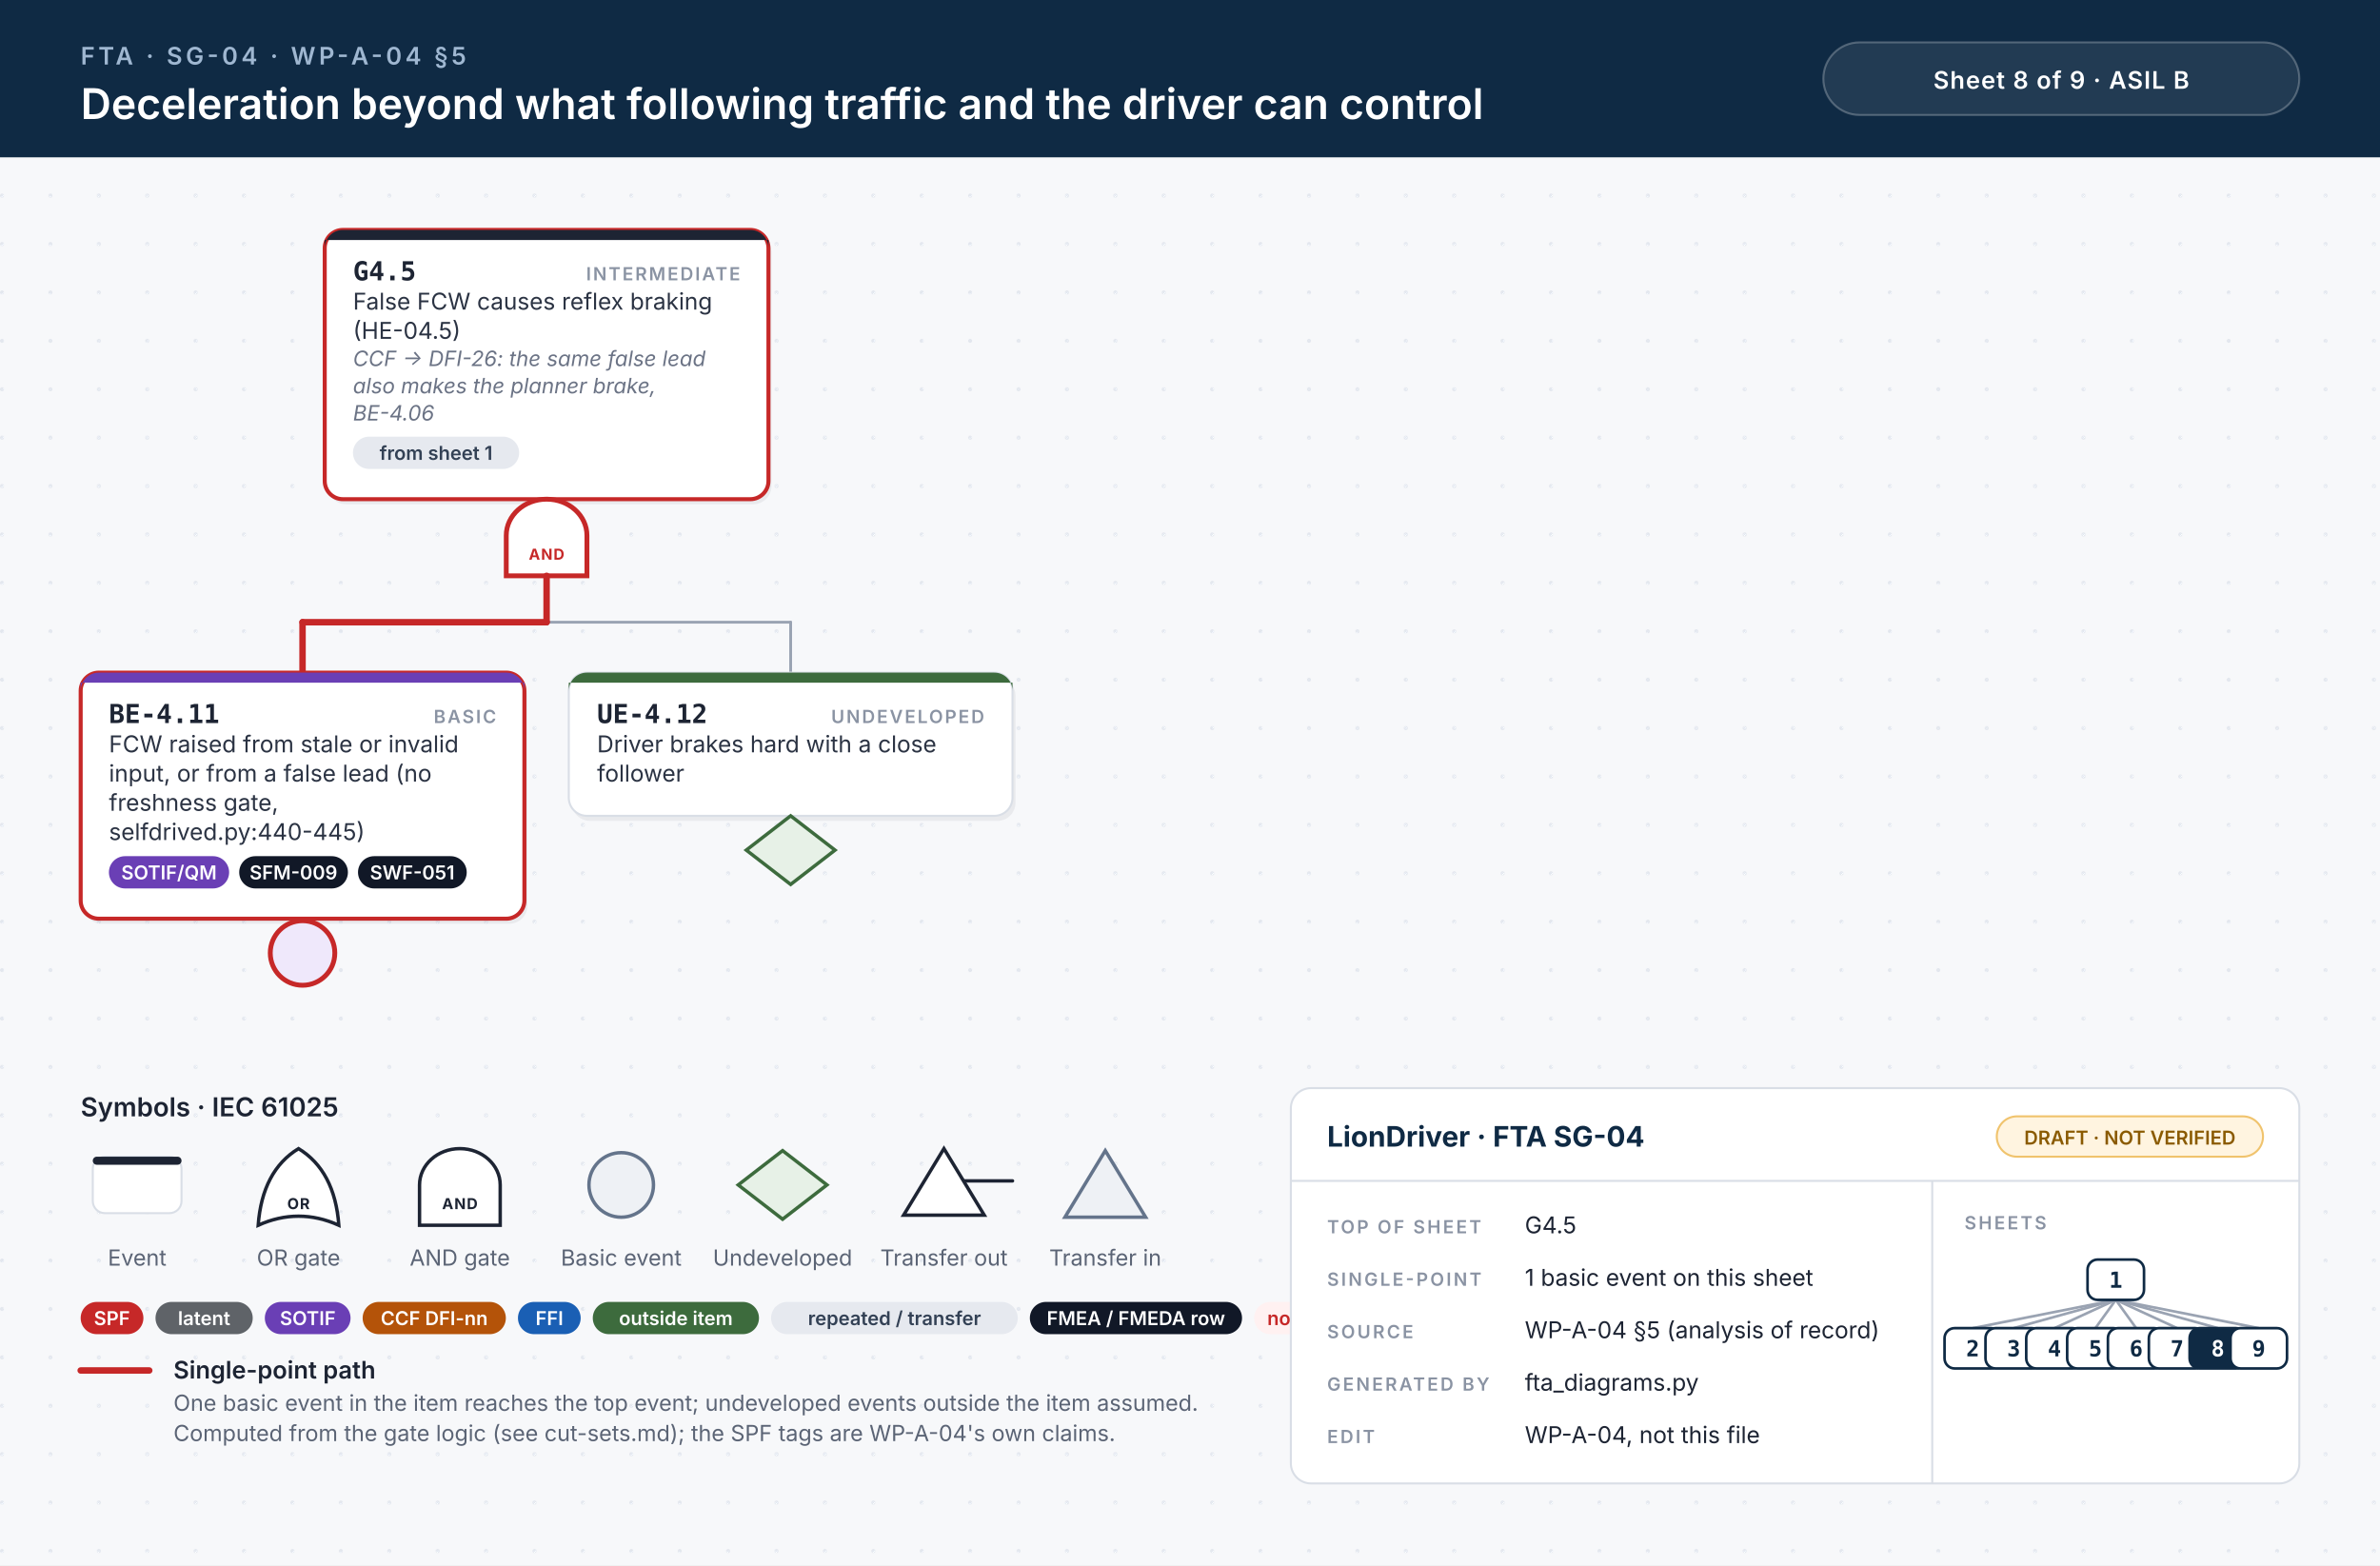
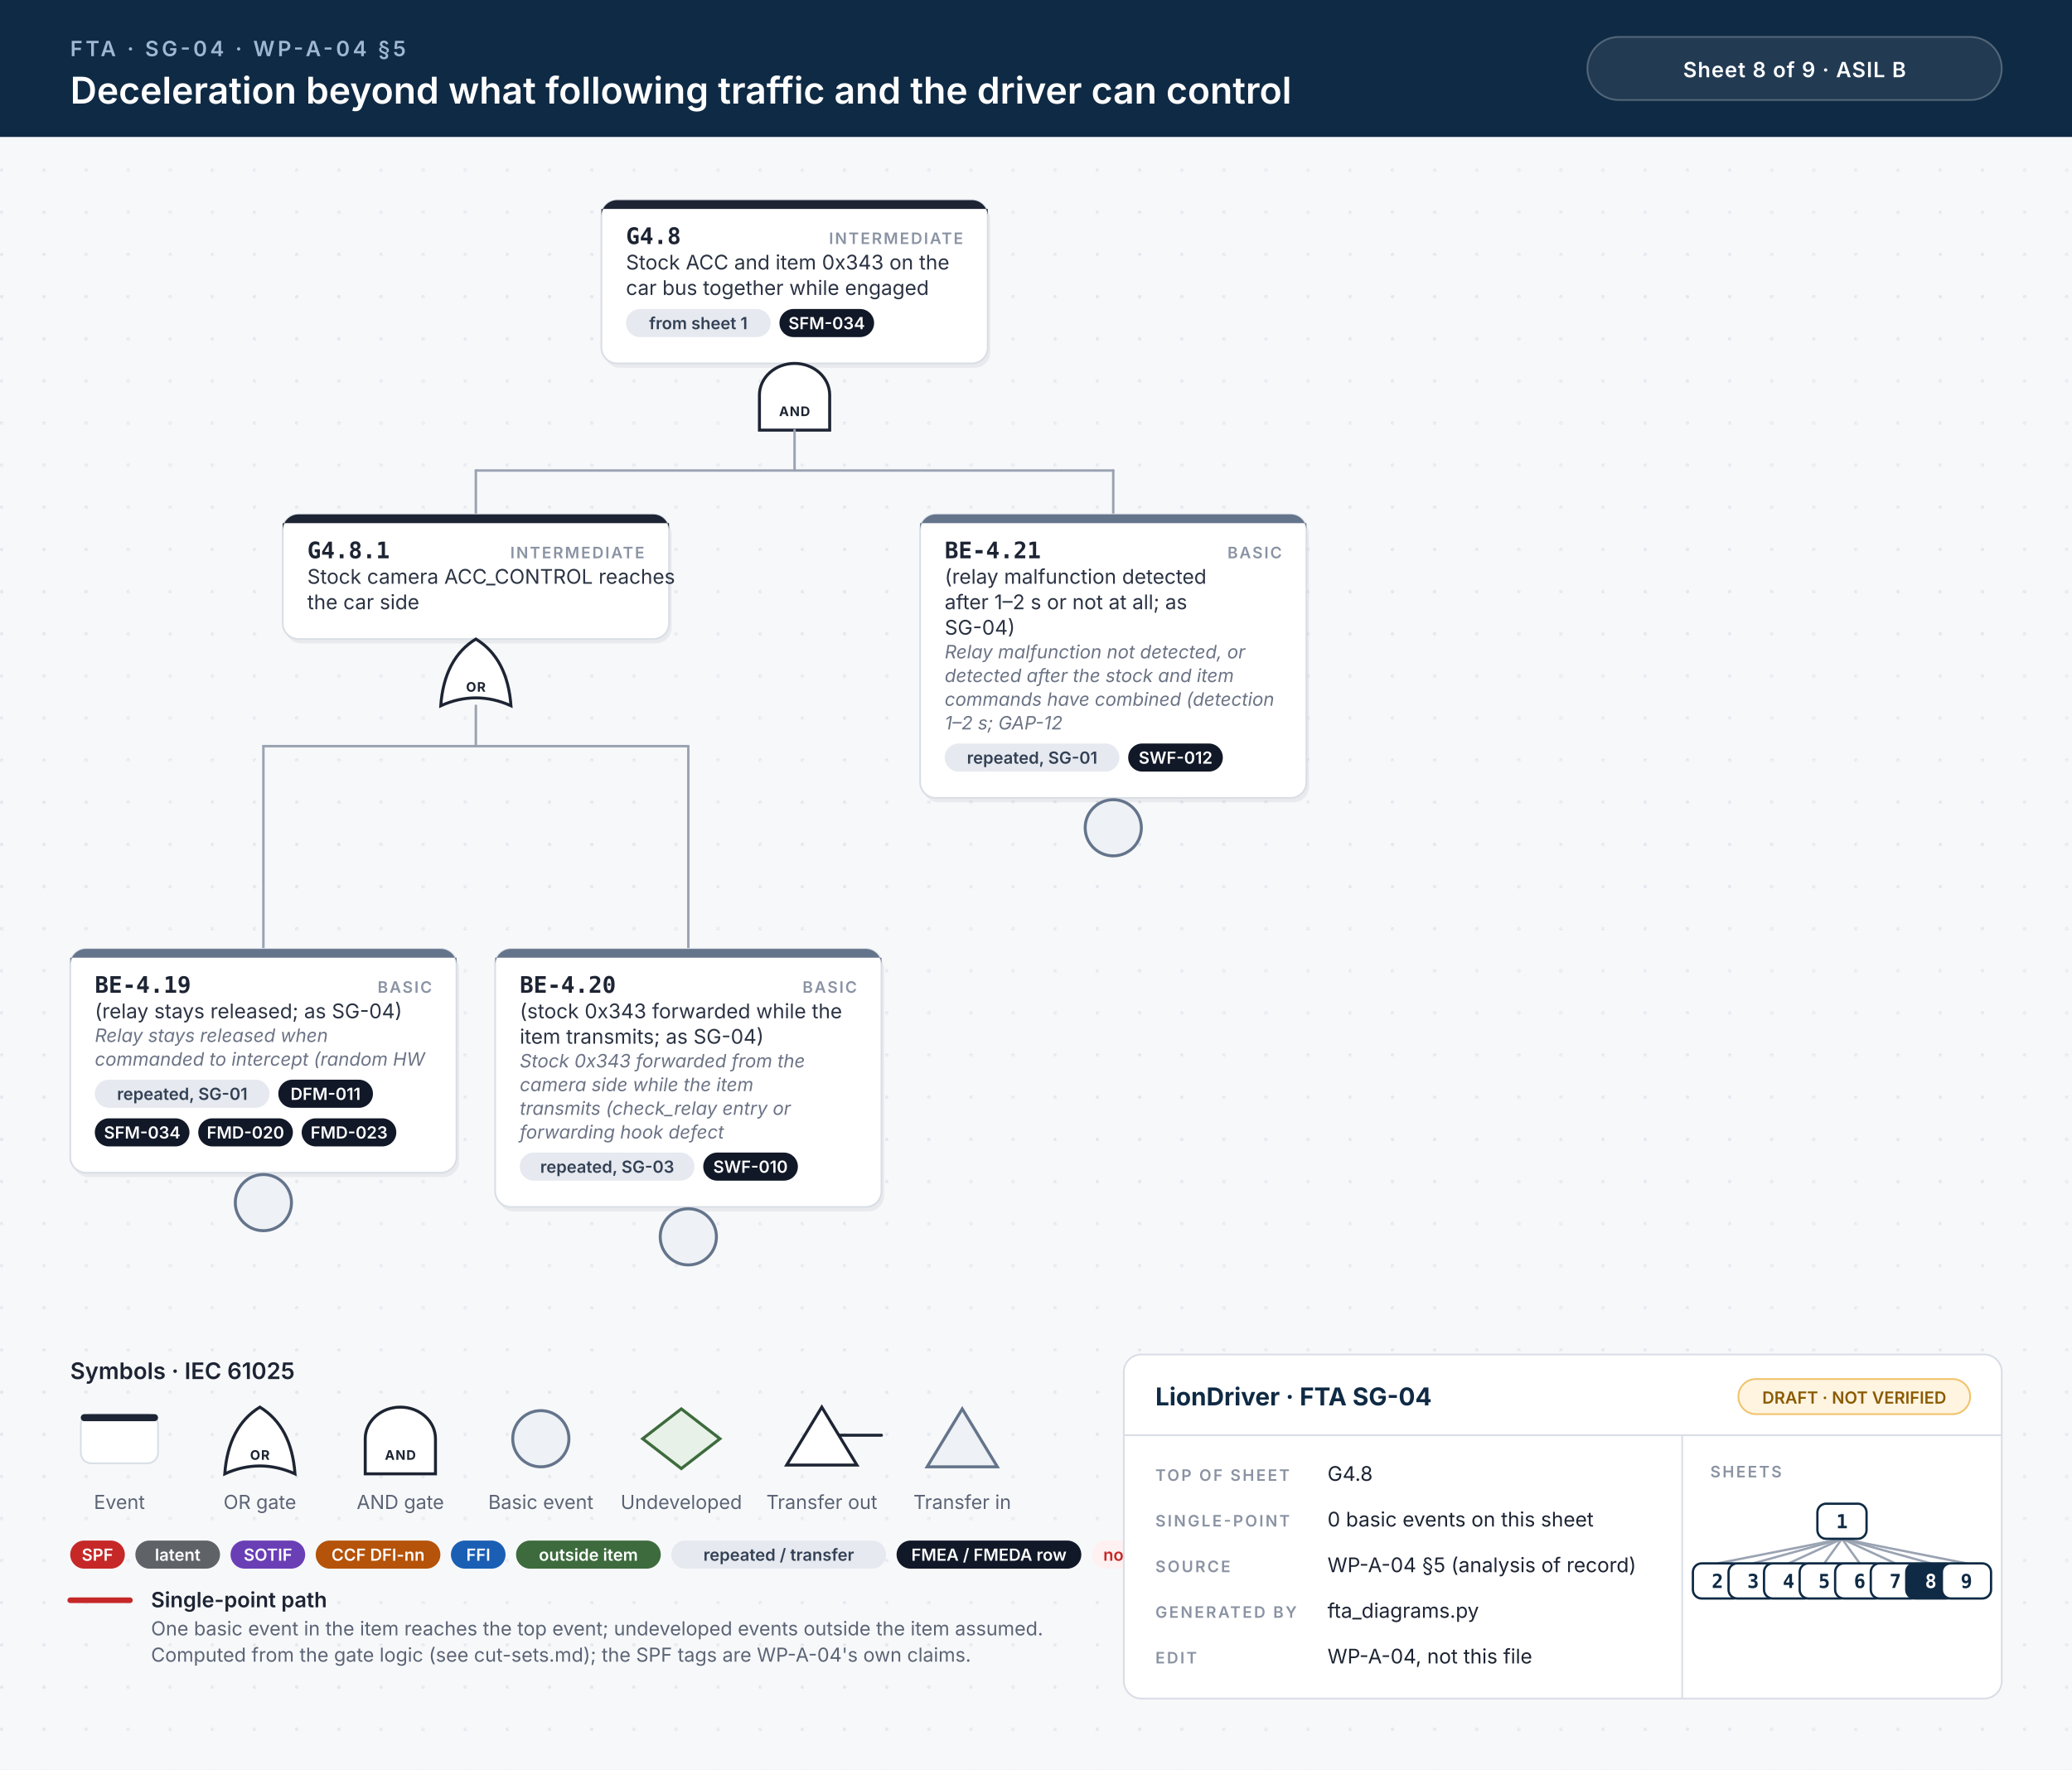
- <svg xmlns="http://www.w3.org/2000/svg" width="1180" height="776" viewBox="0 0 1180 776">
+ <svg xmlns="http://www.w3.org/2000/svg" width="1180" height="1008" viewBox="0 0 1180 1008">
  <style>.id{font:700 13px 'JetBrains Mono', Menlo, Consolas, monospace;fill:#1d2433}.kind{font:600 9px Inter, 'Helvetica Neue', Helvetica, Arial, sans-serif;letter-spacing:.1em;fill:#8a93a3;text-anchor:end}.d{font:400 11.5px Inter, 'Helvetica Neue', Helvetica, Arial, sans-serif;fill:#2b3343}.n{font:italic 400 10.5px Inter, 'Helvetica Neue', Helvetica, Arial, sans-serif;fill:#6b7385}.chip{font:600 9.5px Inter, 'Helvetica Neue', Helvetica, Arial, sans-serif;text-anchor:middle}.gl{font:700 7.5px Inter, 'Helvetica Neue', Helvetica, Arial, sans-serif;letter-spacing:.06em;text-anchor:middle}.eyebrow{font:600 12px Inter, 'Helvetica Neue', Helvetica, Arial, sans-serif;letter-spacing:.14em;fill:#9fb7d1}.title{font:600 21px Inter, 'Helvetica Neue', Helvetica, Arial, sans-serif;fill:#fff}.title2{font:600 17px Inter, 'Helvetica Neue', Helvetica, Arial, sans-serif;fill:#fff}.hc{font:600 12px Inter, 'Helvetica Neue', Helvetica, Arial, sans-serif;letter-spacing:.04em;fill:#fff;text-anchor:middle}.lh{font:600 13px Inter, 'Helvetica Neue', Helvetica, Arial, sans-serif;fill:#1d2433}.lb{font:600 12px Inter, 'Helvetica Neue', Helvetica, Arial, sans-serif;fill:#1d2433}.s{font:400 11px Inter, 'Helvetica Neue', Helvetica, Arial, sans-serif;fill:#5b6475}.tbh{font:700 14px Inter, 'Helvetica Neue', Helvetica, Arial, sans-serif;fill:#0f2a44}.k{font:600 9px Inter, 'Helvetica Neue', Helvetica, Arial, sans-serif;letter-spacing:.12em;fill:#8a93a3}.v{font:400 11.5px Inter, 'Helvetica Neue', Helvetica, Arial, sans-serif;fill:#1d2433}.mm{font:700 11px 'JetBrains Mono', Menlo, Consolas, monospace;text-anchor:middle}.w{stroke:#9aa3b2;stroke-width:1.4;stroke-linecap:round}.wh{stroke:#c62828;stroke-width:3.2;stroke-linecap:round}.shadow{fill:#0f172a;opacity:.06}</style>
  <defs>
    <pattern id="dots" width="24" height="24" patternUnits="userSpaceOnUse">
      <circle cx="1" cy="1" r="1" fill="#e3e7ee" />
    </pattern>
  </defs>
  <rect width="100%" height="100%" fill="#f7f8fa" />
-   <rect y="78" width="100%" height="698" fill="url(#dots)" />
+   <rect y="78" width="100%" height="930" fill="url(#dots)" />
  <rect width="100%" height="78" fill="#0f2a44" />
  <text x="40" y="32" class="eyebrow">FTA · SG-04 · WP-A-04 §5</text>
  <text x="40" y="59" class="title">Deceleration beyond what following traffic and the driver can control</text>
  <rect x="904" y="21" width="236" height="36" rx="18" fill="#ffffff14" stroke="#ffffff40" />
  <text x="1022" y="44" class="hc">Sheet 8 of 9  ·  ASIL B</text>
-   <rect x="162.5" y="116.5" width="220" height="133.5" rx="9" class="shadow" />
-   <rect x="161.0" y="114" width="220" height="133.5" rx="9" fill="#fff" stroke="#c62828" stroke-width="2" />
-   <path d="M170.0,114 H372.0 A9,9 0 0 1 381.0,123 V119 H161.0 V123 A9,9 0 0 1 170.0,114 Z" fill="#1d2433" />
-   <text x="175.0" y="139" class="id">G4.5</text>
-   <text x="367.0" y="139" class="kind">INTERMEDIATE</text>
-   <text x="175.0" y="153.5" class="d">False FCW causes reflex braking</text>
-   <text x="175.0" y="168.0" class="d">(HE-04.5)</text>
-   <text x="175.0" y="181.5" class="n">CCF → DFI-26: the same false lead</text>
-   <text x="175.0" y="195.0" class="n">also makes the planner brake,</text>
-   <text x="175.0" y="208.5" class="n">BE-4.06</text>
-   <rect x="175.0" y="216.5" width="82.4" height="16" rx="8" fill="#e6e9ef" />
-   <text x="216.2" y="228.0" class="chip" fill="#334155">from sheet 1</text>
-   <path d="M251.0,285.5 L251.0,265.5 A20,18 0 0 1 291.0,265.5 L291.0,285.5 Z" fill="#fff" stroke="#c62828" stroke-width="2.4" />
-   <text x="271.0" y="277.5" class="gl" fill="#c62828">AND</text>
-   <line x1="150.0" y1="308.5" x2="392.0" y2="308.5" class="w" />
-   <line x1="150.0" y1="308.5" x2="271.0" y2="308.5" class="wh" />
-   <line x1="271.0" y1="285.5" x2="271.0" y2="308.5" class="wh" />
-   <line x1="150.0" y1="308.5" x2="150.0" y2="333.5" class="wh" />
-   <line x1="392.0" y1="308.5" x2="392.0" y2="333.5" class="w" />
-   <rect x="41.5" y="336.0" width="220" height="122.0" rx="9" class="shadow" />
-   <rect x="40" y="333.5" width="220" height="122.0" rx="9" fill="#fff" stroke="#c62828" stroke-width="2" />
-   <path d="M49,333.5 H251 A9,9 0 0 1 260,342.5 V338.5 H40 V342.5 A9,9 0 0 1 49,333.5 Z" fill="#6a3fb5" />
-   <text x="54" y="358.5" class="id">BE-4.11</text>
-   <text x="246" y="358.5" class="kind">BASIC</text>
-   <text x="54" y="373.0" class="d">FCW raised from stale or invalid</text>
-   <text x="54" y="387.5" class="d">input, or from a false lead (no</text>
-   <text x="54" y="402.0" class="d">freshness gate,</text>
-   <text x="54" y="416.5" class="d">selfdrived.py:440-445)</text>
-   <rect x="54.0" y="424.5" width="59.6" height="16" rx="8" fill="#6a3fb5" />
-   <text x="83.8" y="436.0" class="chip" fill="#fff">SOTIF/QM</text>
-   <rect x="118.6" y="424.5" width="53.9" height="16" rx="8" fill="#111827" />
-   <text x="145.5" y="436.0" class="chip" fill="#fff">SFM-009</text>
-   <rect x="177.5" y="424.5" width="53.9" height="16" rx="8" fill="#111827" />
-   <text x="204.4" y="436.0" class="chip" fill="#fff">SWF-051</text>
-   <circle cx="150.0" cy="472.5" r="16" fill="#efe8fb" stroke="#c62828" stroke-width="2.4" />
-   <rect x="283.5" y="336.0" width="220" height="71.0" rx="9" class="shadow" />
-   <rect x="282" y="333.5" width="220" height="71.0" rx="9" fill="#fff" stroke="#d9dee6" stroke-width="1" />
-   <path d="M291,333.5 H493 A9,9 0 0 1 502,342.5 V338.5 H282 V342.5 A9,9 0 0 1 291,333.5 Z" fill="#3d6b3d" />
-   <text x="296" y="358.5" class="id">UE-4.12</text>
-   <text x="488" y="358.5" class="kind">UNDEVELOPED</text>
-   <text x="296" y="373.0" class="d">Driver brakes hard with a close</text>
-   <text x="296" y="387.5" class="d">follower</text>
-   <path d="M392.0,404.5 L414.0,421.5 L392.0,438.5 L370.0,421.5 Z" fill="#e7f1e7" stroke="#3d6b3d" stroke-width="1.7" />
-   <text x="40" y="553.5" class="lh">Symbols · IEC 61025</text>
-   <rect x="46" y="573.5" width="44" height="28" rx="6" fill="#fff" stroke="#d9dee6" />
-   <rect x="46" y="573.5" width="44" height="4" rx="2" fill="#1d2433" />
-   <text x="68" y="627.5" class="s" text-anchor="middle">Event</text>
-   <path d="M128,607.5 Q148,598.5 168,607.5 Q166,580.5 148,569.5 Q130,580.5 128,607.5 Z" fill="#fff" stroke="#1d2433" stroke-width="1.7" />
-   <text x="148" y="599.5" class="gl" fill="#1d2433">OR</text>
-   <text x="148" y="627.5" class="s" text-anchor="middle">OR gate</text>
-   <path d="M208,607.5 L208,587.5 A20,18 0 0 1 248,587.5 L248,607.5 Z" fill="#fff" stroke="#1d2433" stroke-width="1.7" />
-   <text x="228" y="599.5" class="gl" fill="#1d2433">AND</text>
-   <text x="228" y="627.5" class="s" text-anchor="middle">AND gate</text>
-   <circle cx="308" cy="587.5" r="16" fill="#eef1f5" stroke="#64748b" stroke-width="1.7" />
-   <text x="308" y="627.5" class="s" text-anchor="middle">Basic event</text>
-   <path d="M388,570.5 L410,587.5 L388,604.5 L366,587.5 Z" fill="#e7f1e7" stroke="#3d6b3d" stroke-width="1.7" />
-   <text x="388" y="627.5" class="s" text-anchor="middle">Undeveloped</text>
-   <path d="M468,569.5 L488,602.5 L448,602.5 Z" fill="#fff" stroke="#1d2433" stroke-width="1.7" />
-   <line x1="478" y1="585.5" x2="502" y2="585.5" stroke="#1d2433" stroke-width="1.7" stroke-linecap="round" />
-   <text x="468" y="627.5" class="s" text-anchor="middle">Transfer out</text>
-   <path d="M548,570.5 L568,603.5 L528,603.5 Z" fill="#eef1f5" stroke="#64748b" stroke-width="1.7" />
-   <text x="548" y="627.5" class="s" text-anchor="middle">Transfer in</text>
-   <rect x="40.0" y="645.5" width="31.1" height="16" rx="8" fill="#c62828" />
-   <text x="55.5" y="657.0" class="chip" fill="#fff">SPF</text>
-   <rect x="77.1" y="645.5" width="48.2" height="16" rx="8" fill="#5f6368" />
-   <text x="101.2" y="657.0" class="chip" fill="#fff">latent</text>
-   <rect x="131.3" y="645.5" width="42.5" height="16" rx="8" fill="#6a3fb5" />
-   <text x="152.6" y="657.0" class="chip" fill="#fff">SOTIF</text>
-   <rect x="179.8" y="645.5" width="71.0" height="16" rx="8" fill="#b45309" />
-   <text x="215.3" y="657.0" class="chip" fill="#fff">CCF DFI-nn</text>
-   <rect x="256.8" y="645.5" width="31.1" height="16" rx="8" fill="#1a5fb4" />
-   <text x="272.4" y="657.0" class="chip" fill="#fff">FFI</text>
-   <rect x="293.9" y="645.5" width="82.4" height="16" rx="8" fill="#3d6b3d" />
-   <text x="335.1" y="657.0" class="chip" fill="#fff">outside item</text>
-   <rect x="382.3" y="645.5" width="122.3" height="16" rx="8" fill="#e6e9ef" />
-   <text x="443.5" y="657.0" class="chip" fill="#334155">repeated / transfer</text>
-   <rect x="510.6" y="645.5" width="105.2" height="16" rx="8" fill="#111827" />
-   <text x="563.2" y="657.0" class="chip" fill="#fff">FMEA / FMEDA row</text>
-   <rect x="621.8" y="645.5" width="53.9" height="16" rx="8" fill="#fff1f1" />
-   <text x="648.8" y="657.0" class="chip" fill="#c62828">no FMEA</text>
-   <line x1="40" y1="679.5" x2="74" y2="679.5" class="wh" />
-   <text x="86" y="683.5" class="lb">Single-point path</text>
-   <text x="86" y="699.5" class="s">One basic event in the item reaches the top event; undeveloped events outside the item assumed.</text>
-   <text x="86" y="714.5" class="s">Computed from the gate logic (see cut-sets.md); the SPF tags are WP-A-04's own claims.</text>
-   <rect x="640" y="539.5" width="500" height="196" rx="10" fill="#fff" stroke="#d9dee6" />
-   <line x1="640" y1="585.5" x2="1140" y2="585.5" stroke="#d9dee6" />
-   <line x1="958" y1="585.5" x2="958" y2="735.5" stroke="#d9dee6" />
-   <text x="658" y="568.5" class="tbh">LionDriver · FTA SG-04</text>
-   <rect x="990" y="553.5" width="132" height="20" rx="10" fill="#fff4e0" stroke="#f0c36d" />
-   <text x="1056" y="567.5" class="chip" fill="#8a5a00">DRAFT · NOT VERIFIED</text>
-   <text x="658" y="611.5" class="k">TOP OF SHEET</text>
-   <text x="756" y="611.5" class="v">G4.5</text>
-   <text x="658" y="637.5" class="k">SINGLE-POINT</text>
-   <text x="756" y="637.5" class="v">1 basic event on this sheet</text>
-   <text x="658" y="663.5" class="k">SOURCE</text>
-   <text x="756" y="663.5" class="v">WP-A-04 §5 (analysis of record)</text>
-   <text x="658" y="689.5" class="k">GENERATED BY</text>
-   <text x="756" y="689.5" class="v">fta_diagrams.py</text>
-   <text x="658" y="715.5" class="k">EDIT</text>
-   <text x="756" y="715.5" class="v">WP-A-04, not this file</text>
-   <text x="974" y="609.5" class="k">SHEETS</text>
-   <line x1="1049.0" y1="644.5" x2="978.1" y2="658.5" stroke="#9aa3b2" stroke-width="1.3" />
-   <line x1="1049.0" y1="644.5" x2="998.4" y2="658.5" stroke="#9aa3b2" stroke-width="1.3" />
-   <line x1="1049.0" y1="644.5" x2="1018.6" y2="658.5" stroke="#9aa3b2" stroke-width="1.3" />
-   <line x1="1049.0" y1="644.5" x2="1038.9" y2="658.5" stroke="#9aa3b2" stroke-width="1.3" />
-   <line x1="1049.0" y1="644.5" x2="1059.1" y2="658.5" stroke="#9aa3b2" stroke-width="1.3" />
-   <line x1="1049.0" y1="644.5" x2="1079.4" y2="658.5" stroke="#9aa3b2" stroke-width="1.3" />
-   <line x1="1049.0" y1="644.5" x2="1099.6" y2="658.5" stroke="#9aa3b2" stroke-width="1.3" />
-   <line x1="1049.0" y1="644.5" x2="1119.9" y2="658.5" stroke="#9aa3b2" stroke-width="1.3" />
-   <rect x="1035.0" y="624.5" width="28" height="20" rx="5" fill="#fff" stroke="#0f2a44" stroke-width="1.3" />
-   <text x="1049.0" y="638.5" class="mm" fill="#0f2a44">1</text>
-   <rect x="964.1" y="658.5" width="28" height="20" rx="5" fill="#fff" stroke="#0f2a44" stroke-width="1.3" />
-   <text x="978.1" y="672.5" class="mm" fill="#0f2a44">2</text>
-   <rect x="984.4" y="658.5" width="28" height="20" rx="5" fill="#fff" stroke="#0f2a44" stroke-width="1.3" />
-   <text x="998.4" y="672.5" class="mm" fill="#0f2a44">3</text>
-   <rect x="1004.6" y="658.5" width="28" height="20" rx="5" fill="#fff" stroke="#0f2a44" stroke-width="1.3" />
-   <text x="1018.6" y="672.5" class="mm" fill="#0f2a44">4</text>
-   <rect x="1024.9" y="658.5" width="28" height="20" rx="5" fill="#fff" stroke="#0f2a44" stroke-width="1.3" />
-   <text x="1038.9" y="672.5" class="mm" fill="#0f2a44">5</text>
-   <rect x="1045.1" y="658.5" width="28" height="20" rx="5" fill="#fff" stroke="#0f2a44" stroke-width="1.3" />
-   <text x="1059.1" y="672.5" class="mm" fill="#0f2a44">6</text>
-   <rect x="1065.4" y="658.5" width="28" height="20" rx="5" fill="#fff" stroke="#0f2a44" stroke-width="1.3" />
-   <text x="1079.4" y="672.5" class="mm" fill="#0f2a44">7</text>
-   <rect x="1085.6" y="658.5" width="28" height="20" rx="5" fill="#0f2a44" stroke="#0f2a44" stroke-width="1.3" />
-   <text x="1099.6" y="672.5" class="mm" fill="#fff">8</text>
-   <rect x="1105.9" y="658.5" width="28" height="20" rx="5" fill="#fff" stroke="#0f2a44" stroke-width="1.3" />
-   <text x="1119.9" y="672.5" class="mm" fill="#0f2a44">9</text>
+   <rect x="344.0" y="116.5" width="220" height="93.0" rx="9" class="shadow" />
+   <rect x="342.5" y="114" width="220" height="93.0" rx="9" fill="#fff" stroke="#d9dee6" stroke-width="1" />
+   <path d="M351.5,114 H553.5 A9,9 0 0 1 562.5,123 V119 H342.5 V123 A9,9 0 0 1 351.5,114 Z" fill="#1d2433" />
+   <text x="356.5" y="139" class="id">G4.8</text>
+   <text x="548.5" y="139" class="kind">INTERMEDIATE</text>
+   <text x="356.5" y="153.5" class="d">Stock ACC and item 0x343 on the</text>
+   <text x="356.5" y="168.0" class="d">car bus together while engaged</text>
+   <rect x="356.5" y="176.0" width="82.4" height="16" rx="8" fill="#e6e9ef" />
+   <text x="397.7" y="187.5" class="chip" fill="#334155">from sheet 1</text>
+   <rect x="443.9" y="176.0" width="53.9" height="16" rx="8" fill="#111827" />
+   <text x="470.8" y="187.5" class="chip" fill="#fff">SFM-034</text>
+   <path d="M432.5,245.0 L432.5,225.0 A20,18 0 0 1 472.5,225.0 L472.5,245.0 Z" fill="#fff" stroke="#1d2433" stroke-width="1.7" />
+   <text x="452.5" y="237.0" class="gl" fill="#1d2433">AND</text>
+   <line x1="271.0" y1="268.0" x2="634.0" y2="268.0" class="w" />
+   <line x1="452.5" y1="245.0" x2="452.5" y2="268.0" class="w" />
+   <line x1="271.0" y1="268.0" x2="271.0" y2="293.0" class="w" />
+   <line x1="634.0" y1="268.0" x2="634.0" y2="293.0" class="w" />
+   <rect x="162.5" y="295.5" width="220" height="71.0" rx="9" class="shadow" />
+   <rect x="161.0" y="293.0" width="220" height="71.0" rx="9" fill="#fff" stroke="#d9dee6" stroke-width="1" />
+   <path d="M170.0,293.0 H372.0 A9,9 0 0 1 381.0,302.0 V298.0 H161.0 V302.0 A9,9 0 0 1 170.0,293.0 Z" fill="#1d2433" />
+   <text x="175.0" y="318.0" class="id">G4.8.1</text>
+   <text x="367.0" y="318.0" class="kind">INTERMEDIATE</text>
+   <text x="175.0" y="332.5" class="d">Stock camera ACC_CONTROL reaches</text>
+   <text x="175.0" y="347.0" class="d">the car side</text>
+   <path d="M251.0,402.0 Q271.0,393.0 291.0,402.0 Q289.0,375.0 271.0,364.0 Q253.0,375.0 251.0,402.0 Z" fill="#fff" stroke="#1d2433" stroke-width="1.7" />
+   <text x="271.0" y="394.0" class="gl" fill="#1d2433">OR</text>
+   <line x1="150.0" y1="425.0" x2="392.0" y2="425.0" class="w" />
+   <line x1="271.0" y1="402.0" x2="271.0" y2="425.0" class="w" />
+   <line x1="150.0" y1="425.0" x2="150.0" y2="540.5" class="w" />
+   <line x1="392.0" y1="425.0" x2="392.0" y2="540.5" class="w" />
+   <rect x="41.5" y="543.0" width="220" height="127.5" rx="9" class="shadow" />
+   <rect x="40" y="540.5" width="220" height="127.5" rx="9" fill="#fff" stroke="#d9dee6" stroke-width="1" />
+   <path d="M49,540.5 H251 A9,9 0 0 1 260,549.5 V545.5 H40 V549.5 A9,9 0 0 1 49,540.5 Z" fill="#64748b" />
+   <text x="54" y="565.5" class="id">BE-4.19</text>
+   <text x="246" y="565.5" class="kind">BASIC</text>
+   <text x="54" y="580.0" class="d">(relay stays released; as SG-04)</text>
+   <text x="54" y="593.5" class="n">Relay stays released when</text>
+   <text x="54" y="607.0" class="n">commanded to intercept (random HW</text>
+   <rect x="54.0" y="615.0" width="99.5" height="16" rx="8" fill="#e6e9ef" />
+   <text x="103.8" y="626.5" class="chip" fill="#334155">repeated, SG-01</text>
+   <rect x="158.5" y="615.0" width="53.9" height="16" rx="8" fill="#111827" />
+   <text x="185.4" y="626.5" class="chip" fill="#fff">DFM-011</text>
+   <rect x="54.0" y="637.0" width="53.9" height="16" rx="8" fill="#111827" />
+   <text x="81.0" y="648.5" class="chip" fill="#fff">SFM-034</text>
+   <rect x="112.9" y="637.0" width="53.9" height="16" rx="8" fill="#111827" />
+   <text x="139.8" y="648.5" class="chip" fill="#fff">FMD-020</text>
+   <rect x="171.8" y="637.0" width="53.9" height="16" rx="8" fill="#111827" />
+   <text x="198.8" y="648.5" class="chip" fill="#fff">FMD-023</text>
+   <circle cx="150.0" cy="685.0" r="16" fill="#eef1f5" stroke="#64748b" stroke-width="1.7" />
+   <rect x="283.5" y="543.0" width="220" height="147.0" rx="9" class="shadow" />
+   <rect x="282" y="540.5" width="220" height="147.0" rx="9" fill="#fff" stroke="#d9dee6" stroke-width="1" />
+   <path d="M291,540.5 H493 A9,9 0 0 1 502,549.5 V545.5 H282 V549.5 A9,9 0 0 1 291,540.5 Z" fill="#64748b" />
+   <text x="296" y="565.5" class="id">BE-4.20</text>
+   <text x="488" y="565.5" class="kind">BASIC</text>
+   <text x="296" y="580.0" class="d">(stock 0x343 forwarded while the</text>
+   <text x="296" y="594.5" class="d">item transmits; as SG-04)</text>
+   <text x="296" y="608.0" class="n">Stock 0x343 forwarded from the</text>
+   <text x="296" y="621.5" class="n">camera side while the item</text>
+   <text x="296" y="635.0" class="n">transmits (check_relay entry or</text>
+   <text x="296" y="648.5" class="n">forwarding hook defect</text>
+   <rect x="296.0" y="656.5" width="99.5" height="16" rx="8" fill="#e6e9ef" />
+   <text x="345.8" y="668.0" class="chip" fill="#334155">repeated, SG-03</text>
+   <rect x="400.5" y="656.5" width="53.9" height="16" rx="8" fill="#111827" />
+   <text x="427.4" y="668.0" class="chip" fill="#fff">SWF-010</text>
+   <circle cx="392.0" cy="704.5" r="16" fill="#eef1f5" stroke="#64748b" stroke-width="1.7" />
+   <rect x="525.5" y="295.5" width="220" height="161.5" rx="9" class="shadow" />
+   <rect x="524" y="293.0" width="220" height="161.5" rx="9" fill="#fff" stroke="#d9dee6" stroke-width="1" />
+   <path d="M533,293.0 H735 A9,9 0 0 1 744,302.0 V298.0 H524 V302.0 A9,9 0 0 1 533,293.0 Z" fill="#64748b" />
+   <text x="538" y="318.0" class="id">BE-4.21</text>
+   <text x="730" y="318.0" class="kind">BASIC</text>
+   <text x="538" y="332.5" class="d">(relay malfunction detected</text>
+   <text x="538" y="347.0" class="d">after 1–2 s or not at all; as</text>
+   <text x="538" y="361.5" class="d">SG-04)</text>
+   <text x="538" y="375.0" class="n">Relay malfunction not detected, or</text>
+   <text x="538" y="388.5" class="n">detected after the stock and item</text>
+   <text x="538" y="402.0" class="n">commands have combined (detection</text>
+   <text x="538" y="415.5" class="n">1–2 s; GAP-12</text>
+   <rect x="538.0" y="423.5" width="99.5" height="16" rx="8" fill="#e6e9ef" />
+   <text x="587.8" y="435.0" class="chip" fill="#334155">repeated, SG-01</text>
+   <rect x="642.5" y="423.5" width="53.9" height="16" rx="8" fill="#111827" />
+   <text x="669.5" y="435.0" class="chip" fill="#fff">SWF-012</text>
+   <circle cx="634.0" cy="471.5" r="16" fill="#eef1f5" stroke="#64748b" stroke-width="1.7" />
+   <text x="40" y="785.5" class="lh">Symbols · IEC 61025</text>
+   <rect x="46" y="805.5" width="44" height="28" rx="6" fill="#fff" stroke="#d9dee6" />
+   <rect x="46" y="805.5" width="44" height="4" rx="2" fill="#1d2433" />
+   <text x="68" y="859.5" class="s" text-anchor="middle">Event</text>
+   <path d="M128,839.5 Q148,830.5 168,839.5 Q166,812.5 148,801.5 Q130,812.5 128,839.5 Z" fill="#fff" stroke="#1d2433" stroke-width="1.7" />
+   <text x="148" y="831.5" class="gl" fill="#1d2433">OR</text>
+   <text x="148" y="859.5" class="s" text-anchor="middle">OR gate</text>
+   <path d="M208,839.5 L208,819.5 A20,18 0 0 1 248,819.5 L248,839.5 Z" fill="#fff" stroke="#1d2433" stroke-width="1.7" />
+   <text x="228" y="831.5" class="gl" fill="#1d2433">AND</text>
+   <text x="228" y="859.5" class="s" text-anchor="middle">AND gate</text>
+   <circle cx="308" cy="819.5" r="16" fill="#eef1f5" stroke="#64748b" stroke-width="1.7" />
+   <text x="308" y="859.5" class="s" text-anchor="middle">Basic event</text>
+   <path d="M388,802.5 L410,819.5 L388,836.5 L366,819.5 Z" fill="#e7f1e7" stroke="#3d6b3d" stroke-width="1.7" />
+   <text x="388" y="859.5" class="s" text-anchor="middle">Undeveloped</text>
+   <path d="M468,801.5 L488,834.5 L448,834.5 Z" fill="#fff" stroke="#1d2433" stroke-width="1.7" />
+   <line x1="478" y1="817.5" x2="502" y2="817.5" stroke="#1d2433" stroke-width="1.7" stroke-linecap="round" />
+   <text x="468" y="859.5" class="s" text-anchor="middle">Transfer out</text>
+   <path d="M548,802.5 L568,835.5 L528,835.5 Z" fill="#eef1f5" stroke="#64748b" stroke-width="1.7" />
+   <text x="548" y="859.5" class="s" text-anchor="middle">Transfer in</text>
+   <rect x="40.0" y="877.5" width="31.1" height="16" rx="8" fill="#c62828" />
+   <text x="55.5" y="889.0" class="chip" fill="#fff">SPF</text>
+   <rect x="77.1" y="877.5" width="48.2" height="16" rx="8" fill="#5f6368" />
+   <text x="101.2" y="889.0" class="chip" fill="#fff">latent</text>
+   <rect x="131.3" y="877.5" width="42.5" height="16" rx="8" fill="#6a3fb5" />
+   <text x="152.6" y="889.0" class="chip" fill="#fff">SOTIF</text>
+   <rect x="179.8" y="877.5" width="71.0" height="16" rx="8" fill="#b45309" />
+   <text x="215.3" y="889.0" class="chip" fill="#fff">CCF DFI-nn</text>
+   <rect x="256.8" y="877.5" width="31.1" height="16" rx="8" fill="#1a5fb4" />
+   <text x="272.4" y="889.0" class="chip" fill="#fff">FFI</text>
+   <rect x="293.9" y="877.5" width="82.4" height="16" rx="8" fill="#3d6b3d" />
+   <text x="335.1" y="889.0" class="chip" fill="#fff">outside item</text>
+   <rect x="382.3" y="877.5" width="122.3" height="16" rx="8" fill="#e6e9ef" />
+   <text x="443.5" y="889.0" class="chip" fill="#334155">repeated / transfer</text>
+   <rect x="510.6" y="877.5" width="105.2" height="16" rx="8" fill="#111827" />
+   <text x="563.2" y="889.0" class="chip" fill="#fff">FMEA / FMEDA row</text>
+   <rect x="621.8" y="877.5" width="53.9" height="16" rx="8" fill="#fff1f1" />
+   <text x="648.8" y="889.0" class="chip" fill="#c62828">no FMEA</text>
+   <line x1="40" y1="911.5" x2="74" y2="911.5" class="wh" />
+   <text x="86" y="915.5" class="lb">Single-point path</text>
+   <text x="86" y="931.5" class="s">One basic event in the item reaches the top event; undeveloped events outside the item assumed.</text>
+   <text x="86" y="946.5" class="s">Computed from the gate logic (see cut-sets.md); the SPF tags are WP-A-04's own claims.</text>
+   <rect x="640" y="771.5" width="500" height="196" rx="10" fill="#fff" stroke="#d9dee6" />
+   <line x1="640" y1="817.5" x2="1140" y2="817.5" stroke="#d9dee6" />
+   <line x1="958" y1="817.5" x2="958" y2="967.5" stroke="#d9dee6" />
+   <text x="658" y="800.5" class="tbh">LionDriver · FTA SG-04</text>
+   <rect x="990" y="785.5" width="132" height="20" rx="10" fill="#fff4e0" stroke="#f0c36d" />
+   <text x="1056" y="799.5" class="chip" fill="#8a5a00">DRAFT · NOT VERIFIED</text>
+   <text x="658" y="843.5" class="k">TOP OF SHEET</text>
+   <text x="756" y="843.5" class="v">G4.8</text>
+   <text x="658" y="869.5" class="k">SINGLE-POINT</text>
+   <text x="756" y="869.5" class="v">0 basic events on this sheet</text>
+   <text x="658" y="895.5" class="k">SOURCE</text>
+   <text x="756" y="895.5" class="v">WP-A-04 §5 (analysis of record)</text>
+   <text x="658" y="921.5" class="k">GENERATED BY</text>
+   <text x="756" y="921.5" class="v">fta_diagrams.py</text>
+   <text x="658" y="947.5" class="k">EDIT</text>
+   <text x="756" y="947.5" class="v">WP-A-04, not this file</text>
+   <text x="974" y="841.5" class="k">SHEETS</text>
+   <line x1="1049.0" y1="876.5" x2="978.1" y2="890.5" stroke="#9aa3b2" stroke-width="1.3" />
+   <line x1="1049.0" y1="876.5" x2="998.4" y2="890.5" stroke="#9aa3b2" stroke-width="1.3" />
+   <line x1="1049.0" y1="876.5" x2="1018.6" y2="890.5" stroke="#9aa3b2" stroke-width="1.3" />
+   <line x1="1049.0" y1="876.5" x2="1038.9" y2="890.5" stroke="#9aa3b2" stroke-width="1.3" />
+   <line x1="1049.0" y1="876.5" x2="1059.1" y2="890.5" stroke="#9aa3b2" stroke-width="1.3" />
+   <line x1="1049.0" y1="876.5" x2="1079.4" y2="890.5" stroke="#9aa3b2" stroke-width="1.3" />
+   <line x1="1049.0" y1="876.5" x2="1099.6" y2="890.5" stroke="#9aa3b2" stroke-width="1.3" />
+   <line x1="1049.0" y1="876.5" x2="1119.9" y2="890.5" stroke="#9aa3b2" stroke-width="1.3" />
+   <rect x="1035.0" y="856.5" width="28" height="20" rx="5" fill="#fff" stroke="#0f2a44" stroke-width="1.3" />
+   <text x="1049.0" y="870.5" class="mm" fill="#0f2a44">1</text>
+   <rect x="964.1" y="890.5" width="28" height="20" rx="5" fill="#fff" stroke="#0f2a44" stroke-width="1.3" />
+   <text x="978.1" y="904.5" class="mm" fill="#0f2a44">2</text>
+   <rect x="984.4" y="890.5" width="28" height="20" rx="5" fill="#fff" stroke="#0f2a44" stroke-width="1.3" />
+   <text x="998.4" y="904.5" class="mm" fill="#0f2a44">3</text>
+   <rect x="1004.6" y="890.5" width="28" height="20" rx="5" fill="#fff" stroke="#0f2a44" stroke-width="1.3" />
+   <text x="1018.6" y="904.5" class="mm" fill="#0f2a44">4</text>
+   <rect x="1024.9" y="890.5" width="28" height="20" rx="5" fill="#fff" stroke="#0f2a44" stroke-width="1.3" />
+   <text x="1038.9" y="904.5" class="mm" fill="#0f2a44">5</text>
+   <rect x="1045.1" y="890.5" width="28" height="20" rx="5" fill="#fff" stroke="#0f2a44" stroke-width="1.3" />
+   <text x="1059.1" y="904.5" class="mm" fill="#0f2a44">6</text>
+   <rect x="1065.4" y="890.5" width="28" height="20" rx="5" fill="#fff" stroke="#0f2a44" stroke-width="1.3" />
+   <text x="1079.4" y="904.5" class="mm" fill="#0f2a44">7</text>
+   <rect x="1085.6" y="890.5" width="28" height="20" rx="5" fill="#0f2a44" stroke="#0f2a44" stroke-width="1.3" />
+   <text x="1099.6" y="904.5" class="mm" fill="#fff">8</text>
+   <rect x="1105.9" y="890.5" width="28" height="20" rx="5" fill="#fff" stroke="#0f2a44" stroke-width="1.3" />
+   <text x="1119.9" y="904.5" class="mm" fill="#0f2a44">9</text>
</svg>
